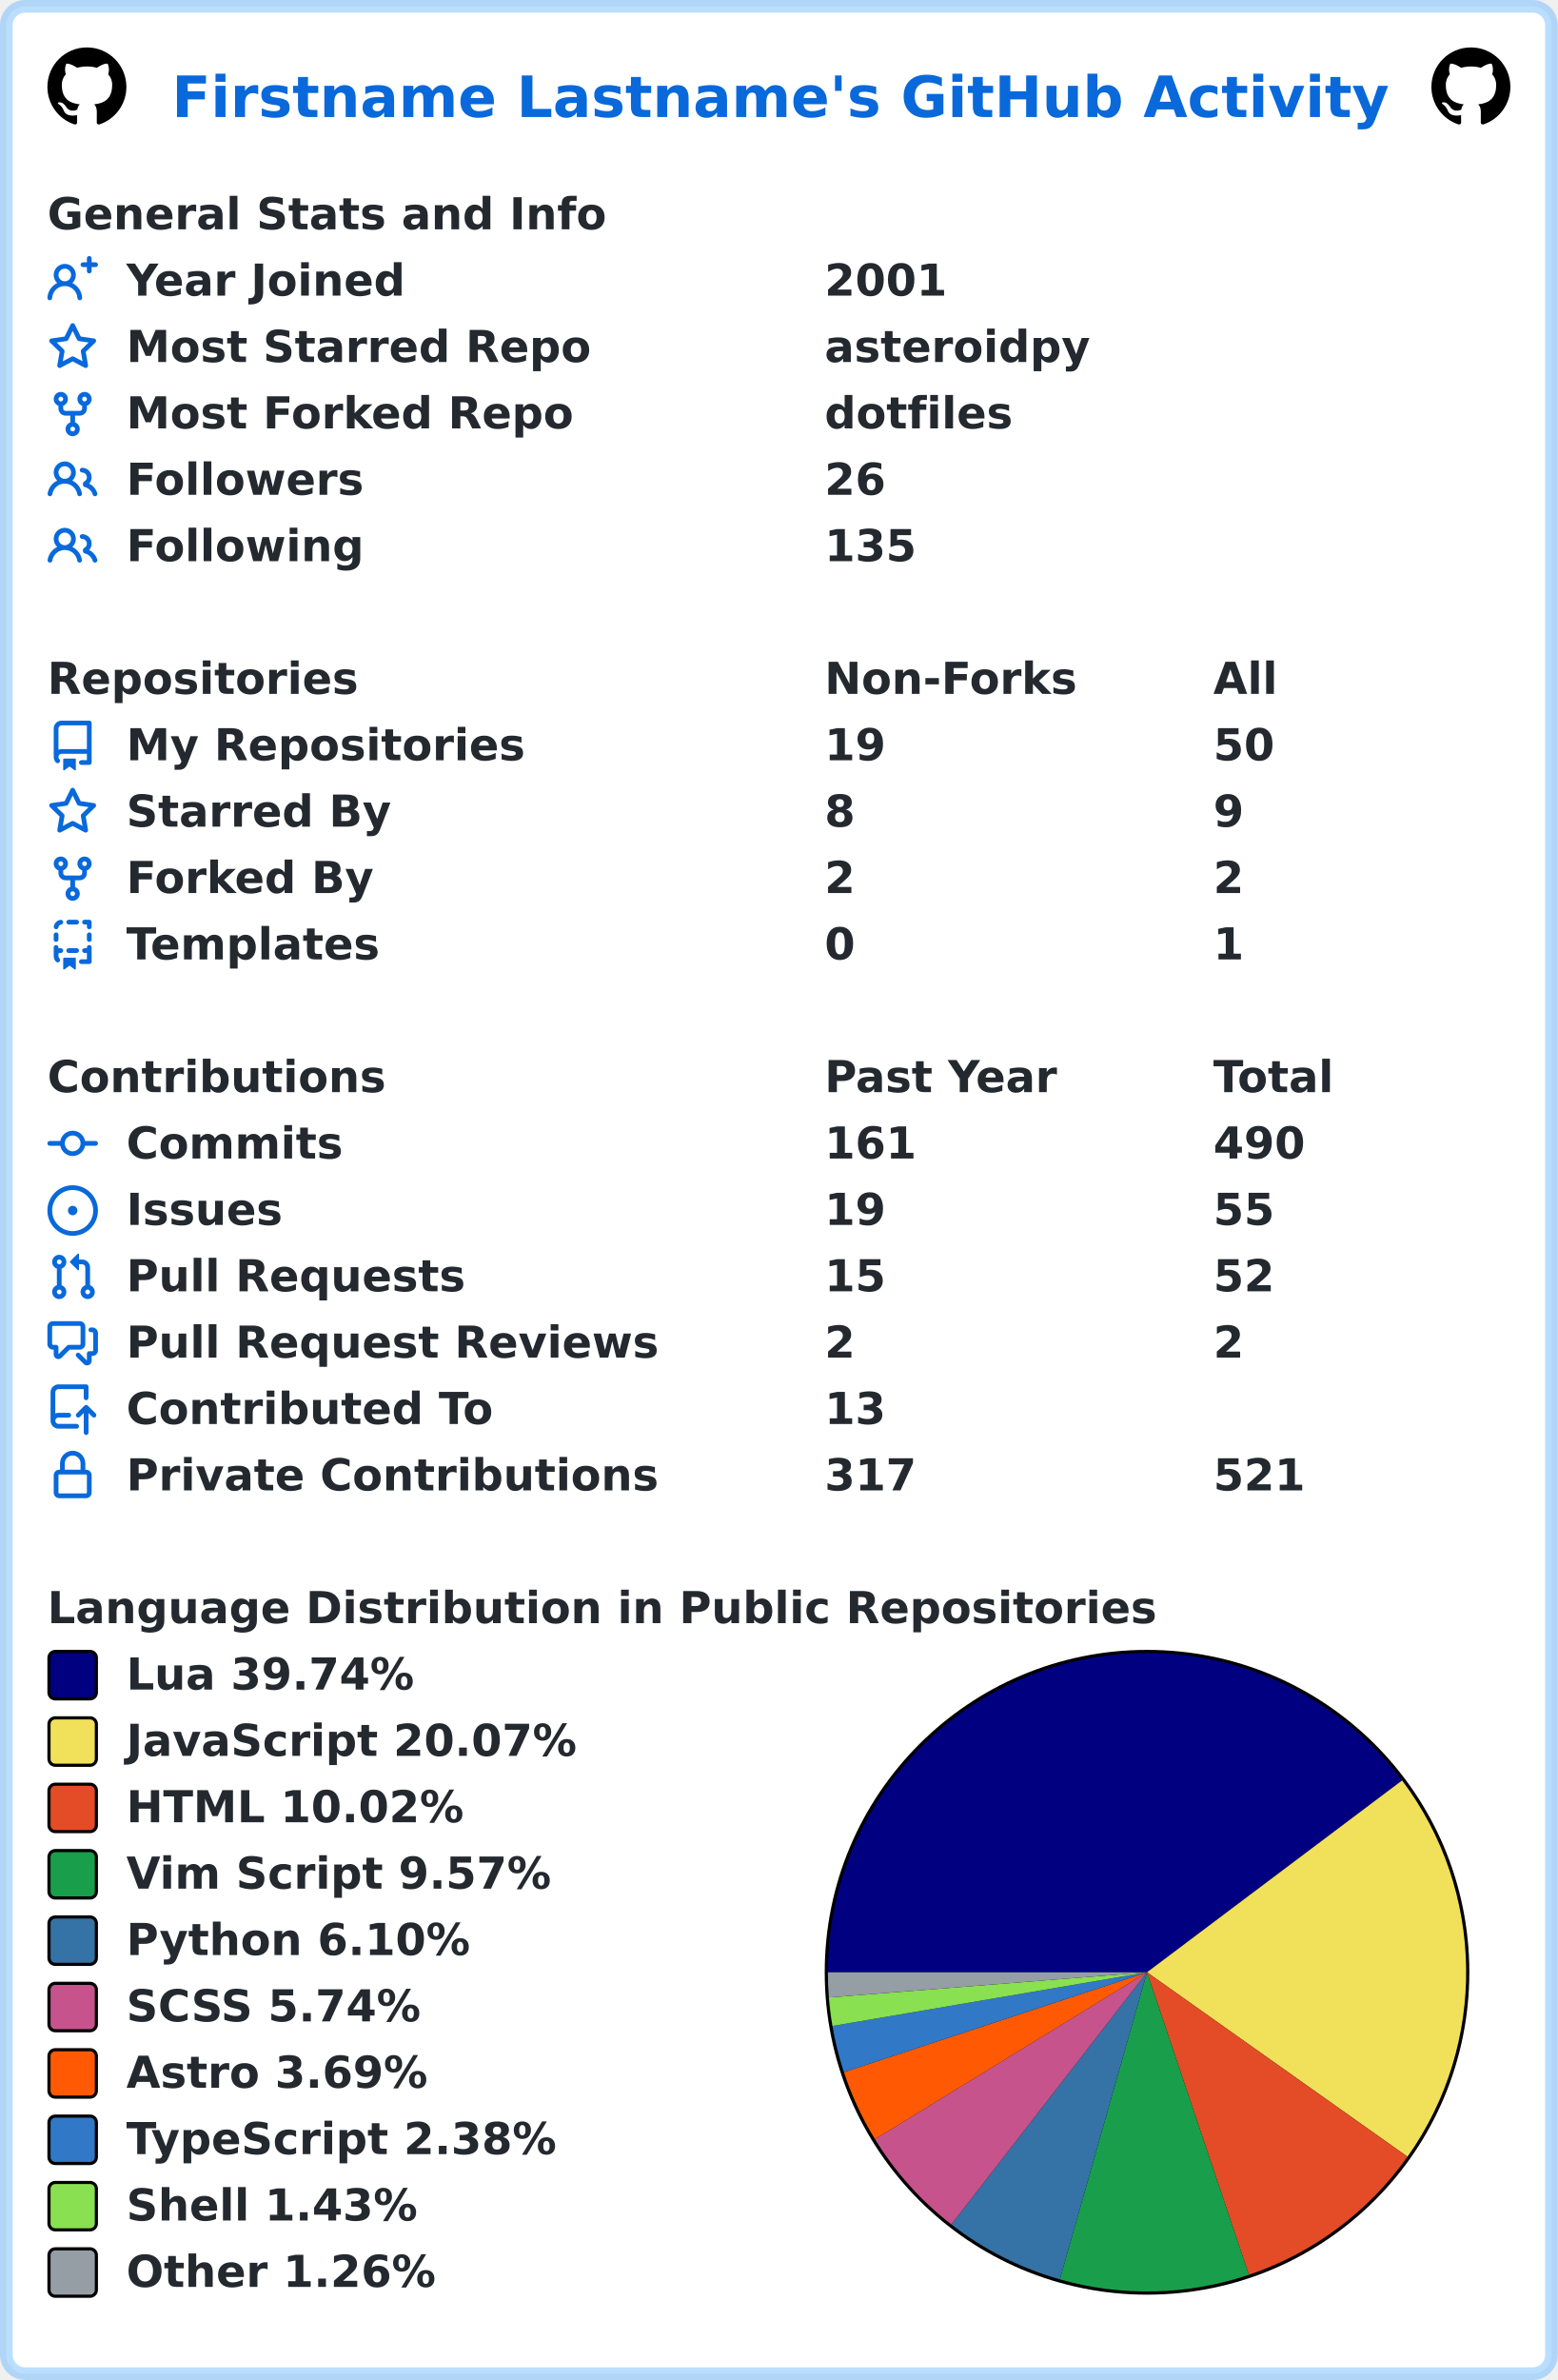
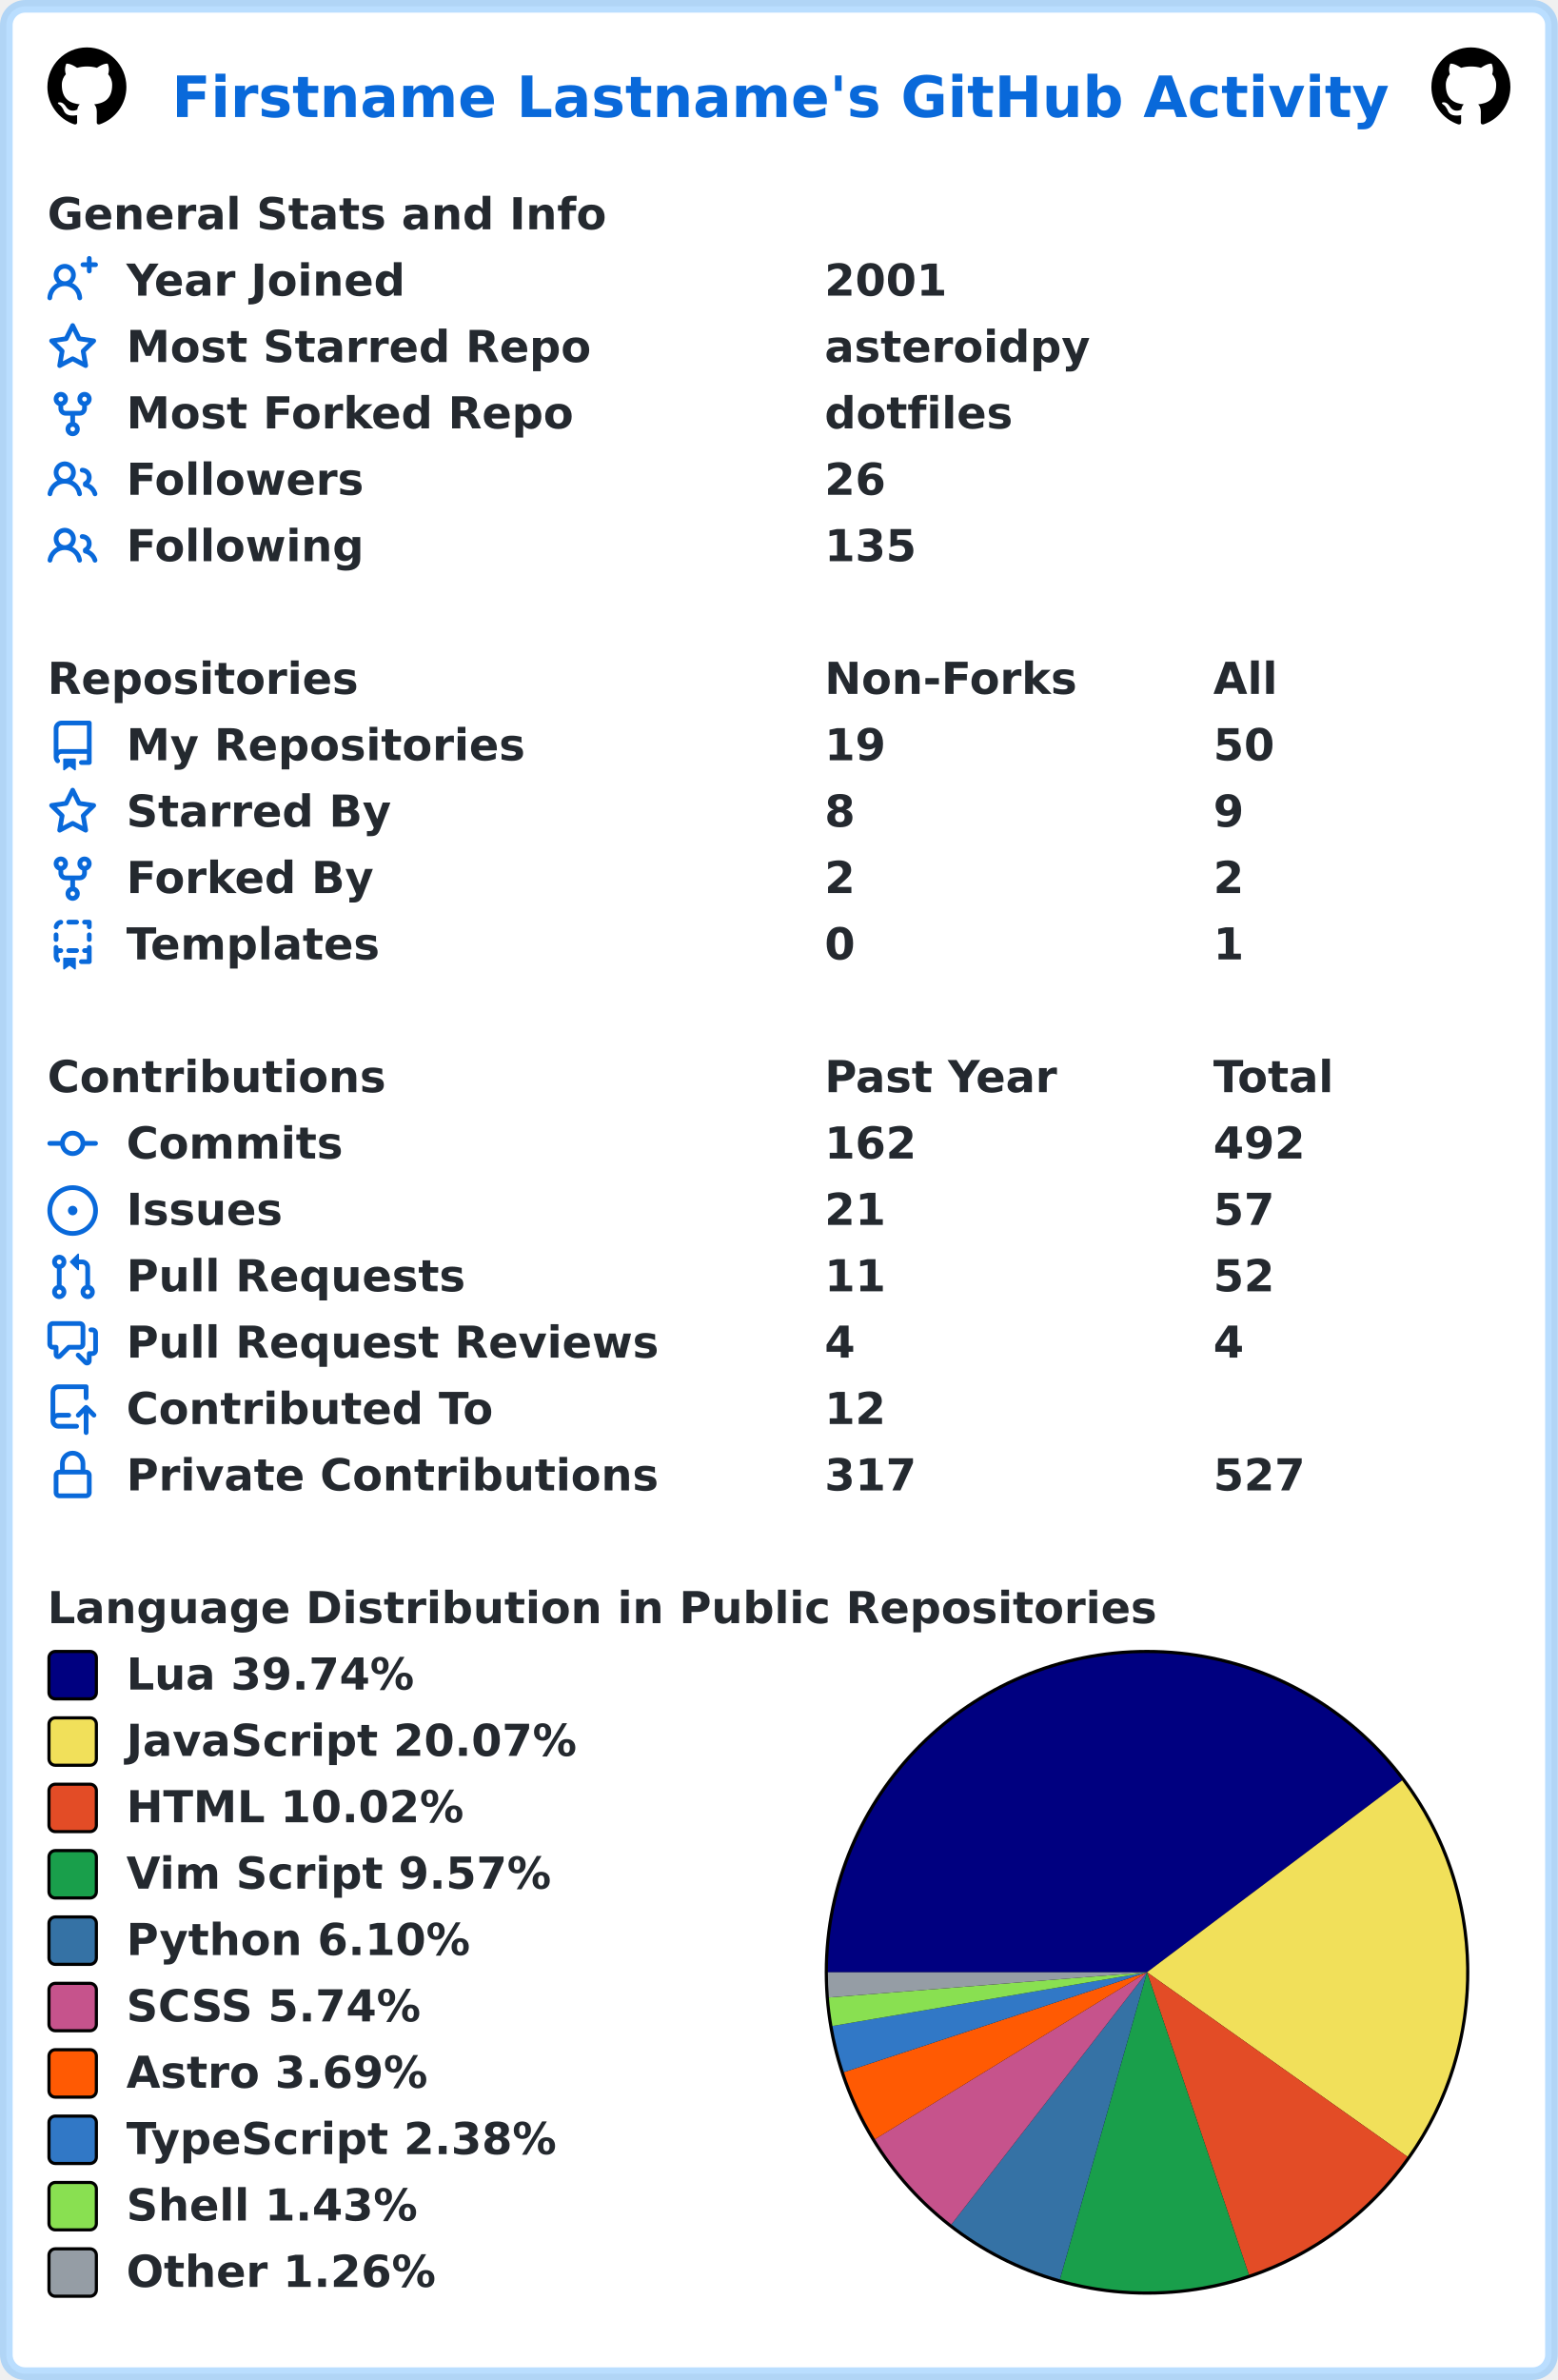
<svg xmlns="http://www.w3.org/2000/svg" width="493" height="753" viewBox="0 0 493 753" lang="en" xml:lang="en">
  <rect x="2" y="2" stroke-width="4" rx="6" width="489" height="749" stroke="rgba(84,174,255,0.4)" fill="#ffffff" />
  <g font-weight="600" font-size="110pt" font-family="Verdana,Geneva,DejaVu Sans,sans-serif" text-rendering="geometricPrecision">
    <text x="442" y="301" lengthAdjust="spacingAndGlyphs" textLength="3117" transform="scale(0.123)" fill="#0969da">Firstname Lastname's GitHub Activity</text>
    <svg x="15" y="15" width="25" height="25" viewBox="0 0 16 16">
      <path fill="#000000" fill-rule="evenodd" d="M8 0C3.58 0 0 3.58 0 8c0 3.54 2.29 6.53 5.47 7.59.4.07.55-.17.55-.38 0-.19-.01-.82-.01-1.49-2.01.37-2.53-.49-2.69-.94-.09-.23-.48-.94-.82-1.13-.28-.15-.68-.52-.01-.53.63-.01 1.08.58 1.23.82.72 1.21 1.87.87 2.33.66.07-.52.28-.87.51-1.07-1.78-.2-3.64-.89-3.64-3.95 0-.87.31-1.59.82-2.15-.08-.2-.36-1.02.08-2.12 0 0 .67-.21 2.2.82.64-.18 1.32-.27 2-.27.68 0 1.36.09 2 .27 1.53-1.04 2.2-.82 2.2-.82.44 1.1.16 1.92.08 2.12.51.56.82 1.27.82 2.15 0 3.07-1.87 3.75-3.65 3.95.29.25.54.73.54 1.48 0 1.07-.01 1.93-.01 2.2 0 .21.15.46.55.38A8.013 8.013 0 0016 8c0-4.42-3.58-8-8-8z" />
    </svg>
    <svg x="453" y="15" width="25" height="25" viewBox="0 0 16 16">
      <path fill="#000000" fill-rule="evenodd" d="M8 0C3.58 0 0 3.58 0 8c0 3.54 2.29 6.53 5.47 7.59.4.07.55-.17.55-.38 0-.19-.01-.82-.01-1.49-2.01.37-2.53-.49-2.69-.94-.09-.23-.48-.94-.82-1.13-.28-.15-.68-.52-.01-.53.63-.01 1.08.58 1.23.82.72 1.21 1.87.87 2.33.66.07-.52.28-.87.51-1.07-1.78-.2-3.64-.89-3.64-3.95 0-.87.31-1.59.82-2.15-.08-.2-.36-1.02.08-2.12 0 0 .67-.21 2.2.82.64-.18 1.32-.27 2-.27.68 0 1.36.09 2 .27 1.53-1.04 2.2-.82 2.2-.82.44 1.1.16 1.92.08 2.12.51.56.82 1.27.82 2.15 0 3.07-1.87 3.75-3.65 3.95.29.25.54.73.54 1.48 0 1.07-.01 1.93-.01 2.2 0 .21.15.46.55.38A8.013 8.013 0 0016 8c0-4.42-3.58-8-8-8z" />
    </svg>
    <g transform="translate(0, 60)" fill="#24292f">
      <g transform="translate(15, 0)">
        <g transform="scale(0.095)">
          <text x="0" y="132" textLength="1851" lengthAdjust="spacingAndGlyphs">General Stats and Info</text>
        </g>
      </g>
      <g transform="translate(15, 21)">
        <path fill="#0969da" fill-rule="evenodd" d="M13.25 0a.75.75 0 01.75.75V2h1.25a.75.75 0 010 1.5H14v1.25a.75.75 0 01-1.5 0V3.5h-1.25a.75.75 0 010-1.5h1.25V.75a.75.75 0 01.75-.75zM5.5 4a2 2 0 100 4 2 2 0 000-4zm2.4 4.548a3.5 3.5 0 10-4.799 0 5.527 5.527 0 00-3.1 4.66.75.75 0 101.498.085A4.01 4.01 0 015.5 9.5a4.01 4.01 0 014.001 3.793.75.75 0 101.498-.086 5.527 5.527 0 00-3.1-4.659z" />
        <g transform="scale(0.095)">
          <text lengthAdjust="spacingAndGlyphs" textLength="932" x="263" y="132">Year Joined</text>
          <text lengthAdjust="spacingAndGlyphs" textLength="420" x="2589" y="132">2001</text>
        </g>
      </g>
      <g transform="translate(15, 42)">
        <path fill="#0969da" fill-rule="evenodd" d="M8 .25a.75.75 0 01.673.418l1.882 3.815 4.21.612a.75.75 0 01.416 1.279l-3.046 2.97.719 4.192a.75.75 0 01-1.088.791L8 12.347l-3.766 1.98a.75.75 0 01-1.088-.79l.72-4.194L.818 6.374a.75.75 0 01.416-1.28l4.21-.611L7.327.668A.75.75 0 018 .25zm0 2.445L6.615 5.5a.75.75 0 01-.564.41l-3.097.45 2.24 2.184a.75.75 0 01.216.664l-.528 3.084 2.769-1.456a.75.75 0 01.698 0l2.77 1.456-.53-3.084a.75.75 0 01.216-.664l2.24-2.183-3.096-.45a.75.75 0 01-.564-.41L8 2.694v.001z" />
        <g transform="scale(0.095)">
          <text lengthAdjust="spacingAndGlyphs" textLength="1532" x="263" y="132">Most Starred Repo</text>
          <text lengthAdjust="spacingAndGlyphs" textLength="874" x="2589" y="132">asteroidpy</text>
        </g>
      </g>
      <g transform="translate(15, 63)">
        <path fill="#0969da" fill-rule="evenodd" d="M5 3.25a.75.75 0 11-1.5 0 .75.75 0 011.5 0zm0 2.122a2.25 2.25 0 10-1.5 0v.878A2.25 2.25 0 005.75 8.5h1.5v2.128a2.251 2.251 0 101.5 0V8.5h1.5a2.25 2.25 0 002.25-2.25v-.878a2.25 2.25 0 10-1.5 0v.878a.75.75 0 01-.75.75h-4.5A.75.75 0 015 6.25v-.878zm3.75 7.378a.75.75 0 11-1.5 0 .75.75 0 011.5 0zm3-8.75a.75.75 0 100-1.5.75.75 0 000 1.5z" />
        <g transform="scale(0.095)">
          <text lengthAdjust="spacingAndGlyphs" textLength="1485" x="263" y="132">Most Forked Repo</text>
          <text lengthAdjust="spacingAndGlyphs" textLength="609" x="2589" y="132">dotfiles</text>
        </g>
      </g>
      <g transform="translate(15, 84)">
        <path fill="#0969da" fill-rule="evenodd" d="M5.5 3.5a2 2 0 100 4 2 2 0 000-4zM2 5.5a3.5 3.5 0 115.898 2.549 5.507 5.507 0 013.034 4.084.75.75 0 11-1.482.235 4.001 4.001 0 00-7.9 0 .75.75 0 01-1.482-.236A5.507 5.507 0 013.102 8.05 3.49 3.49 0 012 5.5zM11 4a.75.75 0 100 1.5 1.5 1.5 0 01.666 2.844.75.75 0 00-.416.672v.352a.75.75 0 00.574.73c1.2.289 2.162 1.2 2.522 2.372a.75.75 0 101.434-.44 5.01 5.01 0 00-2.56-3.012A3 3 0 0011 4z" />
        <g transform="scale(0.095)">
          <text lengthAdjust="spacingAndGlyphs" textLength="778" x="263" y="132">Followers</text>
          <text lengthAdjust="spacingAndGlyphs" textLength="210" x="2589" y="132">26</text>
        </g>
      </g>
      <g transform="translate(15, 105)">
        <path fill="#0969da" fill-rule="evenodd" d="M5.5 3.5a2 2 0 100 4 2 2 0 000-4zM2 5.5a3.5 3.5 0 115.898 2.549 5.507 5.507 0 013.034 4.084.75.75 0 11-1.482.235 4.001 4.001 0 00-7.9 0 .75.75 0 01-1.482-.236A5.507 5.507 0 013.102 8.05 3.49 3.49 0 012 5.5zM11 4a.75.75 0 100 1.5 1.5 1.5 0 01.666 2.844.75.75 0 00-.416.672v.352a.75.75 0 00.574.73c1.2.289 2.162 1.2 2.522 2.372a.75.75 0 101.434-.44 5.01 5.01 0 00-2.56-3.012A3 3 0 0011 4z" />
        <g transform="scale(0.095)">
          <text lengthAdjust="spacingAndGlyphs" textLength="780" x="263" y="132">Following</text>
          <text lengthAdjust="spacingAndGlyphs" textLength="315" x="2589" y="132">135</text>
        </g>
      </g>
    </g>
    <g transform="translate(0, 207)" fill="#24292f">
      <g transform="translate(15, 0)">
        <g transform="scale(0.095)">
          <text x="0" y="132" textLength="1020" lengthAdjust="spacingAndGlyphs">Repositories</text>
          <text x="2589" y="132" textLength="832" lengthAdjust="spacingAndGlyphs">Non-Forks</text>
          <text x="3884" y="132" textLength="206" lengthAdjust="spacingAndGlyphs">All</text>
        </g>
      </g>
      <g transform="translate(15, 21)">
        <path fill="#0969da" fill-rule="evenodd" d="M2 2.5A2.5 2.5 0 014.5 0h8.75a.75.75 0 01.75.75v12.5a.75.75 0 01-.75.75h-2.5a.75.75 0 110-1.5h1.75v-2h-8a1 1 0 00-.714 1.7.75.75 0 01-1.072 1.05A2.495 2.495 0 012 11.5v-9zm10.5-1V9h-8c-.356 0-.694.074-1 .208V2.5a1 1 0 011-1h8zM5 12.25v3.25a.25.25 0 00.4.2l1.45-1.087a.25.25 0 01.3 0L8.6 15.7a.25.25 0 00.4-.2v-3.25a.25.25 0 00-.25-.25h-3.5a.25.25 0 00-.25.25z" />
        <g transform="scale(0.095)">
          <text lengthAdjust="spacingAndGlyphs" textLength="1312" x="263" y="132">My Repositories</text>
          <text lengthAdjust="spacingAndGlyphs" textLength="210" x="2589" y="132">19</text>
          <text lengthAdjust="spacingAndGlyphs" textLength="210" x="3884" y="132">50</text>
        </g>
      </g>
      <g transform="translate(15, 42)">
        <path fill="#0969da" fill-rule="evenodd" d="M8 .25a.75.75 0 01.673.418l1.882 3.815 4.21.612a.75.75 0 01.416 1.279l-3.046 2.97.719 4.192a.75.75 0 01-1.088.791L8 12.347l-3.766 1.98a.75.75 0 01-1.088-.79l.72-4.194L.818 6.374a.75.75 0 01.416-1.28l4.21-.611L7.327.668A.75.75 0 018 .25zm0 2.445L6.615 5.5a.75.75 0 01-.564.41l-3.097.45 2.24 2.184a.75.75 0 01.216.664l-.528 3.084 2.769-1.456a.75.75 0 01.698 0l2.77 1.456-.53-3.084a.75.75 0 01.216-.664l2.24-2.183-3.096-.45a.75.75 0 01-.564-.41L8 2.694v.001z" />
        <g transform="scale(0.095)">
          <text lengthAdjust="spacingAndGlyphs" textLength="874" x="263" y="132">Starred By</text>
          <text lengthAdjust="spacingAndGlyphs" textLength="105" x="2589" y="132">8</text>
          <text lengthAdjust="spacingAndGlyphs" textLength="105" x="3884" y="132">9</text>
        </g>
      </g>
      <g transform="translate(15, 63)">
        <path fill="#0969da" fill-rule="evenodd" d="M5 3.25a.75.75 0 11-1.5 0 .75.75 0 011.5 0zm0 2.122a2.25 2.25 0 10-1.5 0v.878A2.25 2.25 0 005.75 8.5h1.5v2.128a2.251 2.251 0 101.5 0V8.5h1.5a2.25 2.25 0 002.25-2.25v-.878a2.25 2.25 0 10-1.5 0v.878a.75.75 0 01-.75.75h-4.5A.75.75 0 015 6.25v-.878zm3.75 7.378a.75.75 0 11-1.5 0 .75.75 0 011.5 0zm3-8.75a.75.75 0 100-1.5.75.75 0 000 1.5z" />
        <g transform="scale(0.095)">
          <text lengthAdjust="spacingAndGlyphs" textLength="828" x="263" y="132">Forked By</text>
          <text lengthAdjust="spacingAndGlyphs" textLength="105" x="2589" y="132">2</text>
          <text lengthAdjust="spacingAndGlyphs" textLength="105" x="3884" y="132">2</text>
        </g>
      </g>
      <g transform="translate(15, 84)">
        <path fill="#0969da" fill-rule="evenodd" d="M6 .75A.75.75 0 016.75 0h2.5a.75.75 0 010 1.5h-2.5A.75.75 0 016 .75zm5 0a.75.75 0 01.75-.75h1.5a.75.75 0 01.75.75v1.5a.75.75 0 01-1.5 0V1.5h-.75A.75.75 0 0111 .75zM4.992.662a.75.75 0 01-.636.848c-.436.063-.783.41-.846.846a.75.75 0 01-1.485-.212A2.501 2.501 0 014.144.025a.75.75 0 01.848.637zM2.75 4a.75.75 0 01.75.75v1.5a.75.75 0 01-1.5 0v-1.5A.75.75 0 012.75 4zm10.5 0a.75.75 0 01.75.75v1.5a.75.75 0 01-1.5 0v-1.5a.75.75 0 01.75-.75zM2.75 8a.75.75 0 01.75.75v.268A1.72 1.72 0 013.75 9h.5a.75.75 0 010 1.5h-.5a.25.25 0 00-.25.25v.75c0 .28.114.532.3.714a.75.75 0 01-1.05 1.072A2.495 2.495 0 012 11.5V8.75A.75.75 0 012.75 8zm10.5 0a.75.75 0 01.75.75v4.5a.75.75 0 01-.75.75h-2.5a.75.75 0 010-1.5h1.75v-2h-.75a.75.75 0 010-1.5h.75v-.25a.75.75 0 01.75-.75zM6 9.75A.75.75 0 016.75 9h2.5a.75.75 0 010 1.5h-2.5A.75.75 0 016 9.75zm-1 2.5v3.25a.25.25 0 00.4.2l1.45-1.087a.25.25 0 01.3 0L8.6 15.7a.25.25 0 00.4-.2v-3.25a.25.25 0 00-.25-.25h-3.5a.25.25 0 00-.25.25z" />
        <g transform="scale(0.095)">
          <text lengthAdjust="spacingAndGlyphs" textLength="868" x="263" y="132">Templates</text>
          <text lengthAdjust="spacingAndGlyphs" textLength="105" x="2589" y="132">0</text>
          <text lengthAdjust="spacingAndGlyphs" textLength="105" x="3884" y="132">1</text>
        </g>
      </g>
    </g>
    <g transform="translate(0, 333)" fill="#24292f">
      <g transform="translate(15, 0)">
        <g transform="scale(0.095)">
          <text x="0" y="132" textLength="1112" lengthAdjust="spacingAndGlyphs">Contributions</text>
          <text x="2589" y="132" textLength="774" lengthAdjust="spacingAndGlyphs">Past Year</text>
          <text x="3884" y="132" textLength="414" lengthAdjust="spacingAndGlyphs">Total</text>
        </g>
      </g>
      <g transform="translate(15, 21)">
        <path fill="#0969da" fill-rule="evenodd" d="M10.5 7.75a2.5 2.5 0 11-5 0 2.5 2.5 0 015 0zm1.43.75a4.002 4.002 0 01-7.86 0H.75a.75.75 0 110-1.5h3.32a4.001 4.001 0 017.86 0h3.32a.75.75 0 110 1.5h-3.32z" />
        <g transform="scale(0.095)">
          <text lengthAdjust="spacingAndGlyphs" textLength="734" x="263" y="132">Commits</text>
-           <text lengthAdjust="spacingAndGlyphs" textLength="315" x="2589" y="132">161</text>
-           <text lengthAdjust="spacingAndGlyphs" textLength="315" x="3884" y="132">490</text>
+           <text lengthAdjust="spacingAndGlyphs" textLength="315" x="2589" y="132">162</text>
+           <text lengthAdjust="spacingAndGlyphs" textLength="315" x="3884" y="132">492</text>
        </g>
      </g>
      <g transform="translate(15, 42)">
        <path fill="#0969da" d="M8 9.5a1.5 1.5 0 100-3 1.5 1.5 0 000 3z" />
        <path fill="#0969da" fill-rule="evenodd" d="M8 0a8 8 0 100 16A8 8 0 008 0zM1.5 8a6.5 6.5 0 1113 0 6.5 6.5 0 01-13 0z" />
        <g transform="scale(0.095)">
          <text lengthAdjust="spacingAndGlyphs" textLength="512" x="263" y="132">Issues</text>
-           <text lengthAdjust="spacingAndGlyphs" textLength="210" x="2589" y="132">19</text>
-           <text lengthAdjust="spacingAndGlyphs" textLength="210" x="3884" y="132">55</text>
+           <text lengthAdjust="spacingAndGlyphs" textLength="210" x="2589" y="132">21</text>
+           <text lengthAdjust="spacingAndGlyphs" textLength="210" x="3884" y="132">57</text>
        </g>
      </g>
      <g transform="translate(15, 63)">
        <path fill="#0969da" fill-rule="evenodd" d="M7.177 3.073L9.573.677A.25.25 0 0110 .854v4.792a.25.25 0 01-.427.177L7.177 3.427a.25.25 0 010-.354zM3.75 2.5a.75.75 0 100 1.5.75.75 0 000-1.5zm-2.25.75a2.25 2.25 0 113 2.122v5.256a2.251 2.251 0 11-1.5 0V5.372A2.25 2.25 0 011.5 3.25zM11 2.5h-1V4h1a1 1 0 011 1v5.628a2.251 2.251 0 101.5 0V5A2.5 2.5 0 0011 2.5zm1 10.25a.75.75 0 111.5 0 .75.75 0 01-1.5 0zM3.75 12a.75.75 0 100 1.5.75.75 0 000-1.5z" />
        <g transform="scale(0.095)">
          <text lengthAdjust="spacingAndGlyphs" textLength="1113" x="263" y="132">Pull Requests</text>
-           <text lengthAdjust="spacingAndGlyphs" textLength="210" x="2589" y="132">15</text>
+           <text lengthAdjust="spacingAndGlyphs" textLength="210" x="2589" y="132">11</text>
          <text lengthAdjust="spacingAndGlyphs" textLength="210" x="3884" y="132">52</text>
        </g>
      </g>
      <g transform="translate(15, 84)">
        <path fill="#0969da" fill-rule="evenodd" d="M1.5 2.75a.25.25 0 01.25-.25h8.5a.25.25 0 01.25.25v5.5a.25.25 0 01-.25.25h-3.5a.75.75 0 00-.53.22L3.5 11.44V9.25a.75.75 0 00-.75-.75h-1a.25.25 0 01-.25-.25v-5.5zM1.75 1A1.75 1.75 0 000 2.75v5.5C0 9.216.784 10 1.75 10H2v1.543a1.457 1.457 0 002.487 1.03L7.061 10h3.189A1.75 1.75 0 0012 8.25v-5.5A1.75 1.75 0 0010.25 1h-8.5zM14.5 4.75a.25.25 0 00-.25-.25h-.5a.75.75 0 110-1.5h.5c.966 0 1.75.784 1.75 1.75v5.5A1.75 1.75 0 0114.25 12H14v1.543a1.457 1.457 0 01-2.487 1.03L9.22 12.28a.75.75 0 111.06-1.06l2.22 2.22v-2.19a.75.75 0 01.75-.75h1a.25.25 0 00.25-.25v-5.5z" />
        <g transform="scale(0.095)">
          <text lengthAdjust="spacingAndGlyphs" textLength="1762" x="263" y="132">Pull Request Reviews</text>
-           <text lengthAdjust="spacingAndGlyphs" textLength="105" x="2589" y="132">2</text>
-           <text lengthAdjust="spacingAndGlyphs" textLength="105" x="3884" y="132">2</text>
+           <text lengthAdjust="spacingAndGlyphs" textLength="105" x="2589" y="132">4</text>
+           <text lengthAdjust="spacingAndGlyphs" textLength="105" x="3884" y="132">4</text>
        </g>
      </g>
      <g transform="translate(15, 105)">
        <path fill="#0969da" fill-rule="evenodd" d="M1 2.5A2.5 2.5 0 013.5 0h8.75a.75.75 0 01.75.75v3.5a.75.75 0 01-1.5 0V1.5h-8a1 1 0 00-1 1v6.708A2.492 2.492 0 013.5 9h3.25a.75.75 0 010 1.5H3.5a1 1 0 100 2h5.75a.75.75 0 010 1.5H3.5A2.5 2.5 0 011 11.5v-9zm13.23 7.79a.75.75 0 001.06-1.06l-2.505-2.505a.75.75 0 00-1.06 0L9.22 9.229a.75.75 0 001.06 1.061l1.225-1.224v6.184a.75.75 0 001.5 0V9.066l1.224 1.224z" />
        <g transform="scale(0.095)">
          <text lengthAdjust="spacingAndGlyphs" textLength="1234" x="263" y="132">Contributed To</text>
-           <text lengthAdjust="spacingAndGlyphs" textLength="210" x="2589" y="132">13</text>
+           <text lengthAdjust="spacingAndGlyphs" textLength="210" x="2589" y="132">12</text>
        </g>
      </g>
      <g transform="translate(15, 126)">
        <path fill="#0969da" fill-rule="evenodd" d="M4 4v2h-.25A1.75 1.75 0 002 7.75v5.5c0 .966.784 1.75 1.75 1.75h8.5A1.75 1.75 0 0014 13.25v-5.5A1.75 1.75 0 0012.25 6H12V4a4 4 0 10-8 0zm6.5 2V4a2.5 2.5 0 00-5 0v2h5zM12 7.5h.25a.25.25 0 01.25.25v5.5a.25.25 0 01-.25.25h-8.5a.25.25 0 01-.25-.25v-5.5a.25.25 0 01.25-.25H12z" />
        <g transform="scale(0.095)">
          <text lengthAdjust="spacingAndGlyphs" textLength="1742" x="263" y="132">Private Contributions</text>
          <text lengthAdjust="spacingAndGlyphs" textLength="315" x="2589" y="132">317</text>
-           <text lengthAdjust="spacingAndGlyphs" textLength="315" x="3884" y="132">521</text>
+           <text lengthAdjust="spacingAndGlyphs" textLength="315" x="3884" y="132">527</text>
        </g>
      </g>
    </g>
    <g transform="translate(0, 501)" fill="#24292f">
      <g transform="translate(15, 0)">
        <g transform="scale(0.095)">
          <text x="0" y="132" textLength="3652" lengthAdjust="spacingAndGlyphs">Language Distribution in Public Repositories</text>
        </g>
      </g>
      <g transform="translate(261, 21)">
        <circle cx="102" cy="102" r="102" fill="#000000" />
      </g>
      <g transform="translate(262, 22)">
        <path fill-rule="evenodd" fill="#000080" d="M 0.0,101 A 101 101 0 0 1 181.726 40.302 L 101,101 Z" />
        <path fill-rule="evenodd" fill="#f1e05a" d="M 181.726,40.302 A 101 101 0 0 1 183.432 159.36 L 101,101 Z" />
        <path fill-rule="evenodd" fill="#e34c26" d="M 183.432,159.36 A 101 101 0 0 1 133.251 196.713 L 101,101 Z" />
        <path fill-rule="evenodd" fill="#199f4b" d="M 133.251,196.713 A 101 101 0 0 1 73.423 198.162 L 101,101 Z" />
        <path fill-rule="evenodd" fill="#3572A5" d="M 73.423,198.162 A 101 101 0 0 1 39.079 180.792 L 101,101 Z" />
        <path fill-rule="evenodd" fill="#c6538c" d="M 39.079,180.792 A 101 101 0 0 1 14.905 153.808 L 101,101 Z" />
        <path fill-rule="evenodd" fill="#ff5a03" d="M 14.905,153.808 A 101 101 0 0 1 5.073 132.606 L 101,101 Z" />
        <path fill-rule="evenodd" fill="#3178c6" d="M 5.073,132.606 A 101 101 0 0 1 1.439 117.991 L 101,101 Z" />
        <path fill-rule="evenodd" fill="#89e051" d="M 1.439,117.991 A 101 101 0 0 1 0.315 108.974 L 101,101 Z" />
        <path fill-rule="evenodd" fill="#959da5" d="M 0.315,108.974 A 101 101 0 0 1 0.0 101 L 101,101 Z" />
      </g>
      <g transform="translate(15, 21)">
        <rect x="0.5" y="0.5" rx="2" width="15" height="15" fill="#000080" stroke-width="1" stroke="#000000" />
        <text transform="scale(0.095)" x="263" y="132" textLength="980" lengthAdjust="spacingAndGlyphs">Lua 39.74%</text>
      </g>
      <g transform="translate(15, 42)">
        <rect x="0.5" y="0.5" rx="2" width="15" height="15" fill="#f1e05a" stroke-width="1" stroke="#000000" />
        <text transform="scale(0.095)" x="263" y="132" textLength="1516" lengthAdjust="spacingAndGlyphs">JavaScript 20.07%</text>
      </g>
      <g transform="translate(15, 63)">
        <rect x="0.5" y="0.5" rx="2" width="15" height="15" fill="#e34c26" stroke-width="1" stroke="#000000" />
        <text transform="scale(0.095)" x="263" y="132" textLength="1142" lengthAdjust="spacingAndGlyphs">HTML 10.02%</text>
      </g>
      <g transform="translate(15, 84)">
        <rect x="0.5" y="0.5" rx="2" width="15" height="15" fill="#199f4b" stroke-width="1" stroke="#000000" />
        <text transform="scale(0.095)" x="263" y="132" textLength="1428" lengthAdjust="spacingAndGlyphs">Vim Script 9.57%</text>
      </g>
      <g transform="translate(15, 105)">
        <rect x="0.5" y="0.5" rx="2" width="15" height="15" fill="#3572A5" stroke-width="1" stroke="#000000" />
        <text transform="scale(0.095)" x="263" y="132" textLength="1149" lengthAdjust="spacingAndGlyphs">Python 6.10%</text>
      </g>
      <g transform="translate(15, 126)">
        <rect x="0.5" y="0.5" rx="2" width="15" height="15" fill="#c6538c" stroke-width="1" stroke="#000000" />
        <text transform="scale(0.095)" x="263" y="132" textLength="1008" lengthAdjust="spacingAndGlyphs">SCSS 5.74%</text>
      </g>
      <g transform="translate(15, 147)">
        <rect x="0.5" y="0.5" rx="2" width="15" height="15" fill="#ff5a03" stroke-width="1" stroke="#000000" />
        <text transform="scale(0.095)" x="263" y="132" textLength="1008" lengthAdjust="spacingAndGlyphs">Astro 3.69%</text>
      </g>
      <g transform="translate(15, 168)">
        <rect x="0.5" y="0.5" rx="2" width="15" height="15" fill="#3178c6" stroke-width="1" stroke="#000000" />
        <text transform="scale(0.095)" x="263" y="132" textLength="1462" lengthAdjust="spacingAndGlyphs">TypeScript 2.38%</text>
      </g>
      <g transform="translate(15, 189)">
        <rect x="0.5" y="0.5" rx="2" width="15" height="15" fill="#89e051" stroke-width="1" stroke="#000000" />
        <text transform="scale(0.095)" x="263" y="132" textLength="982" lengthAdjust="spacingAndGlyphs">Shell 1.43%</text>
      </g>
      <g transform="translate(15, 210)">
        <rect x="0.5" y="0.5" rx="2" width="15" height="15" fill="#959da5" stroke-width="1" stroke="#000000" />
        <text transform="scale(0.095)" x="263" y="132" textLength="1047" lengthAdjust="spacingAndGlyphs">Other 1.26%</text>
      </g>
    </g>
  </g>
</svg>
